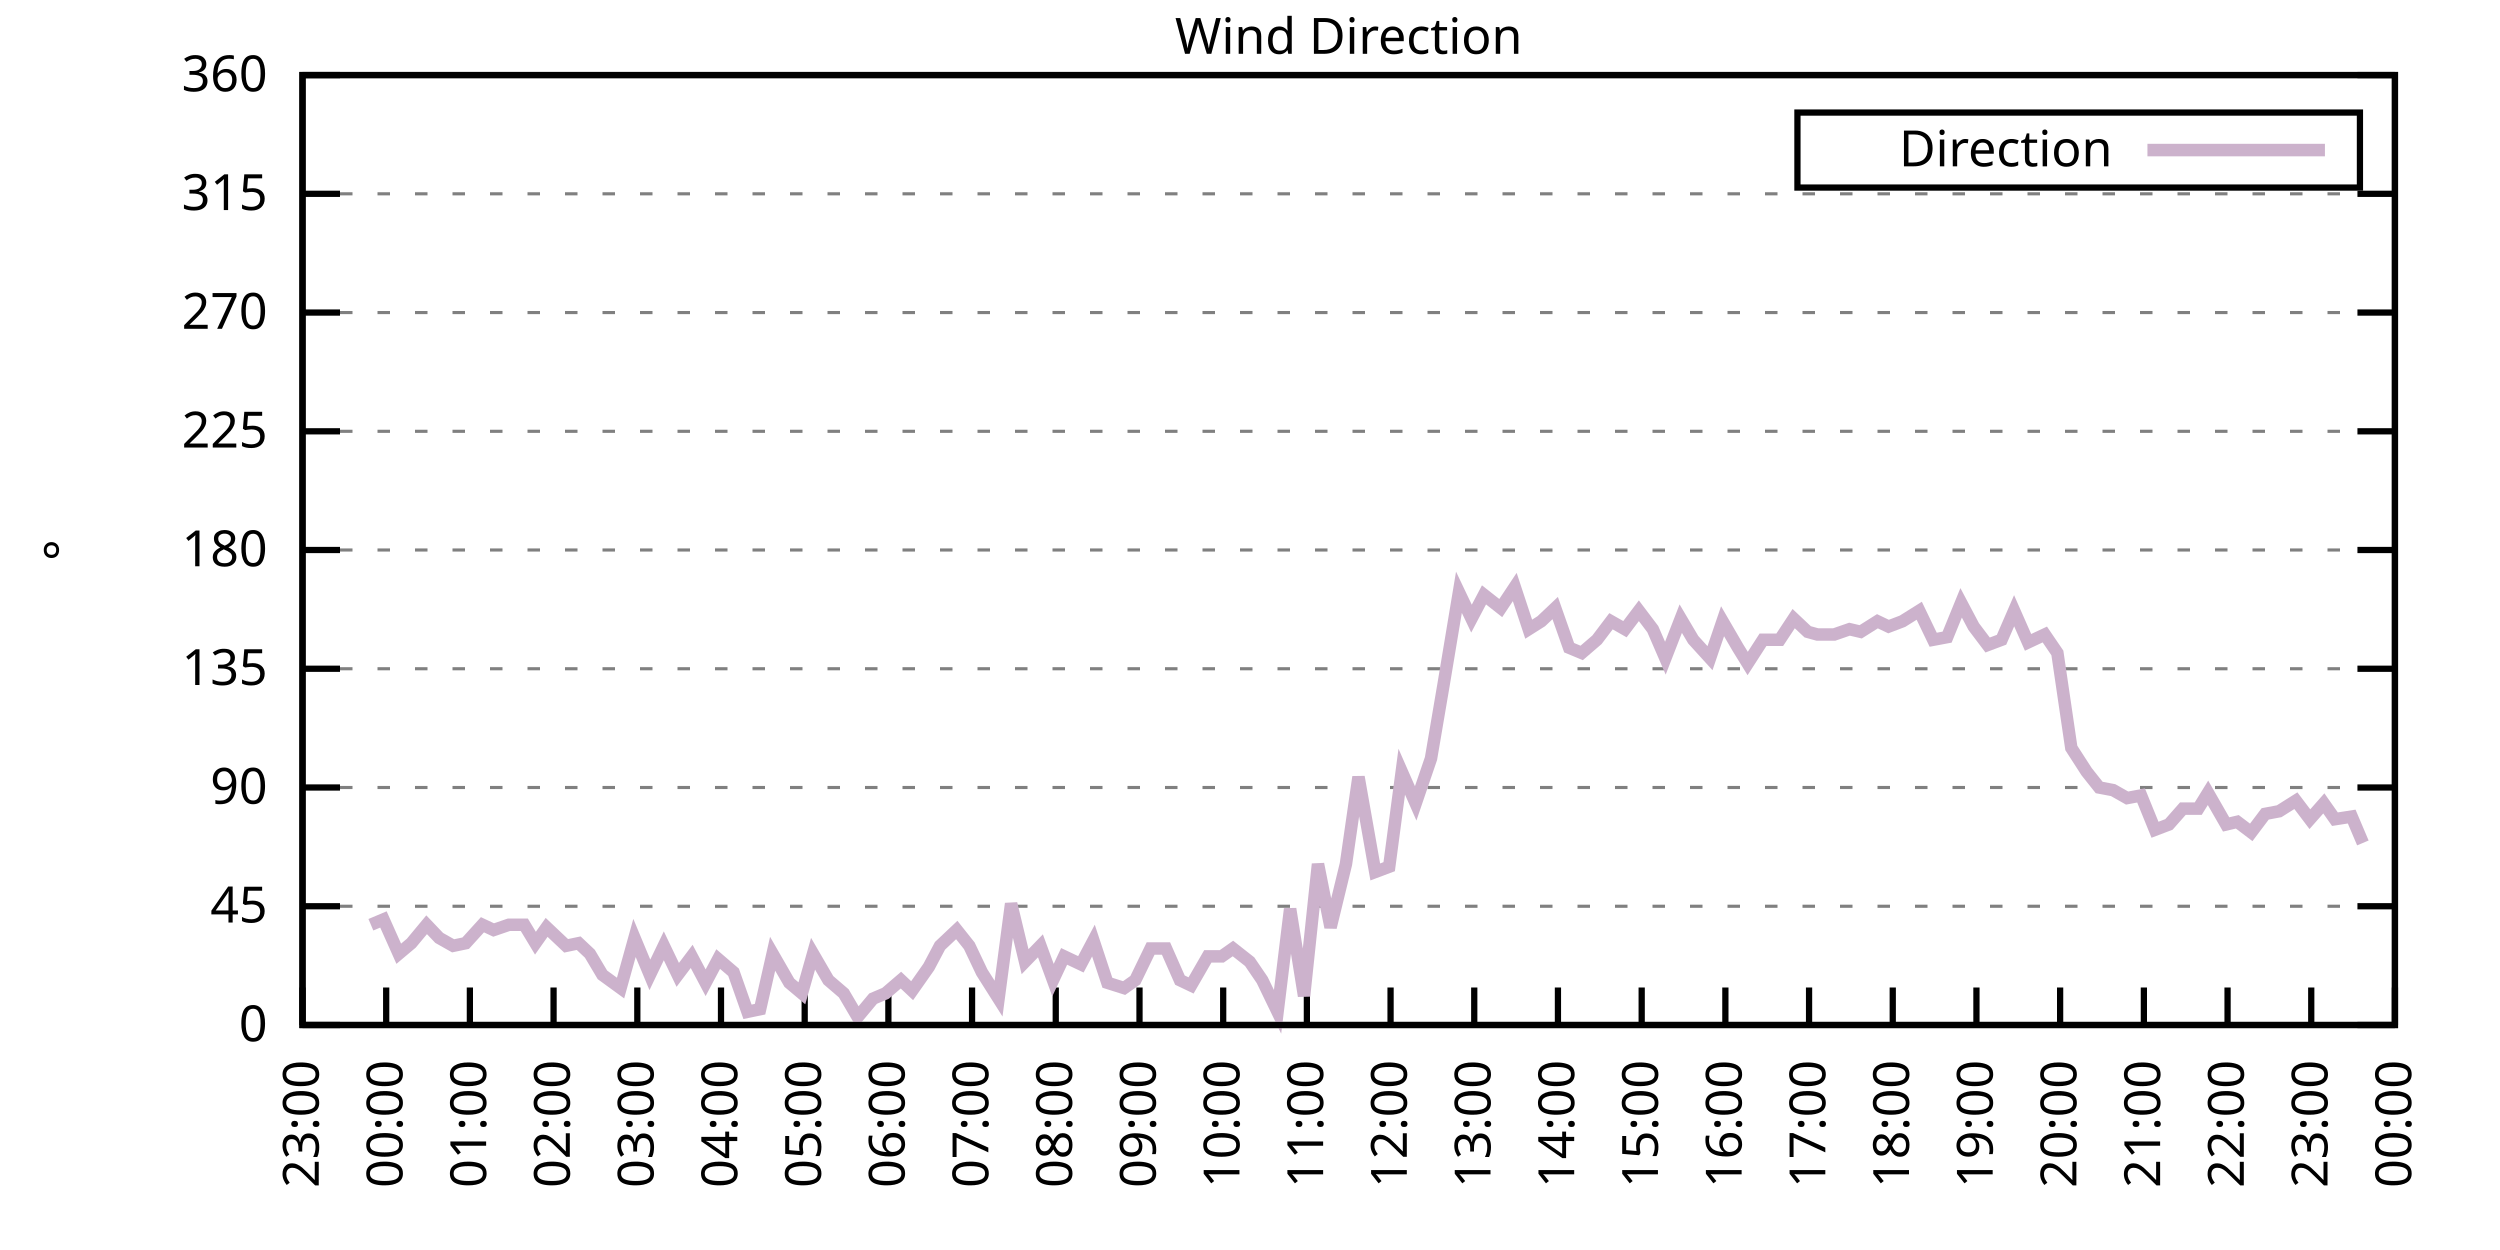
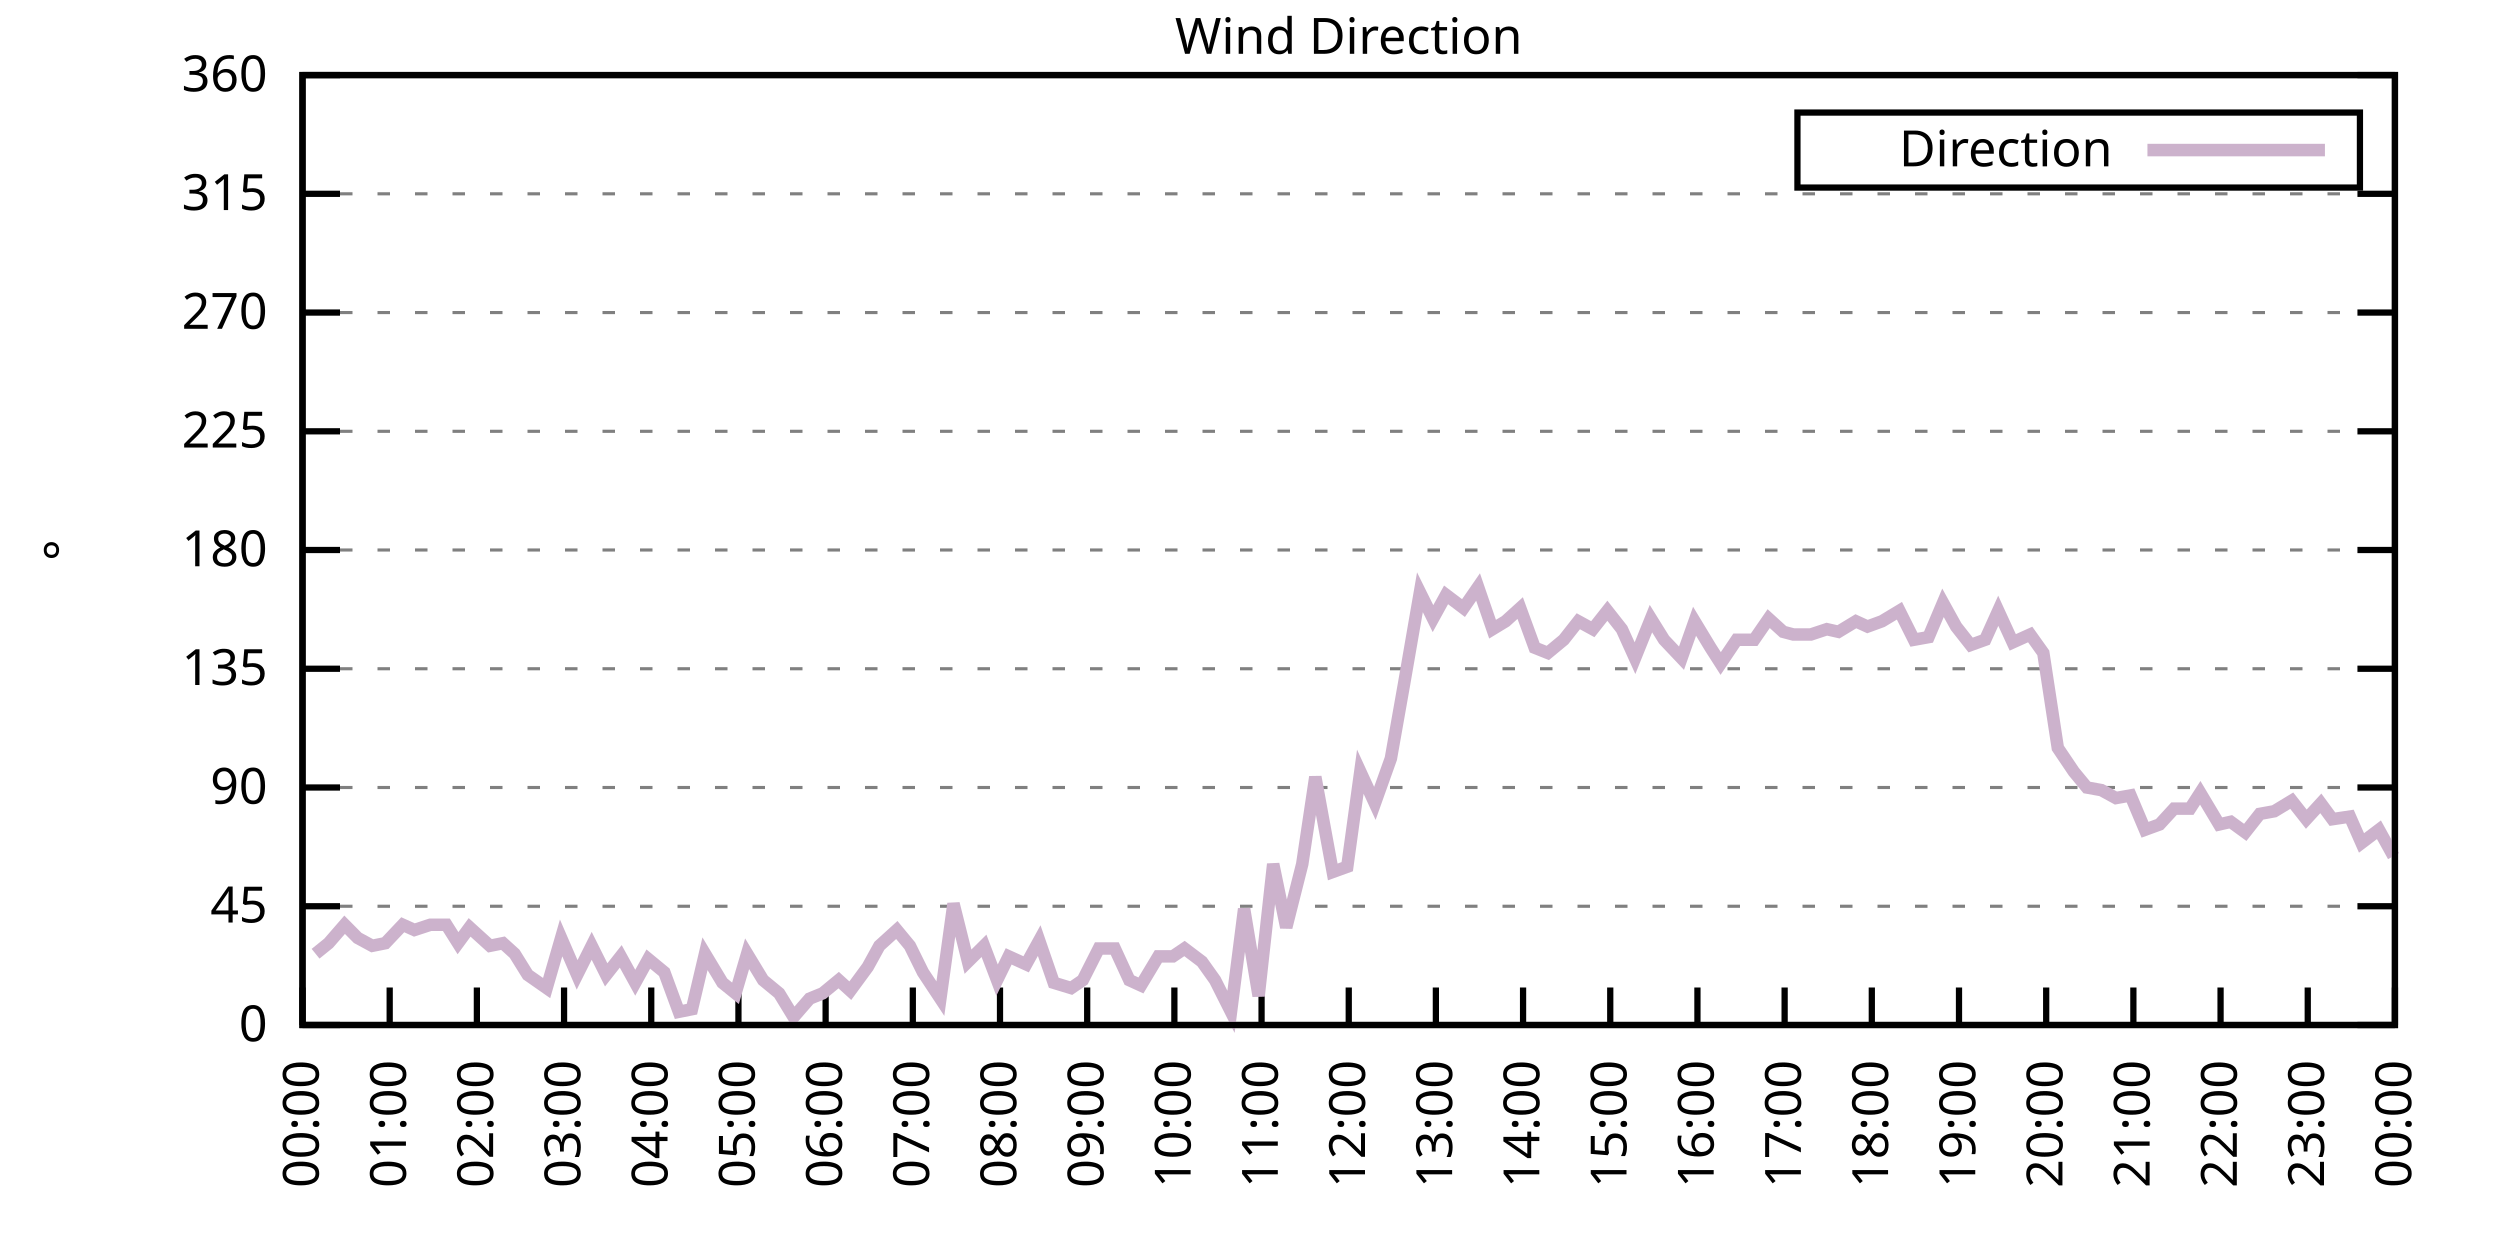
<svg xmlns="http://www.w3.org/2000/svg" xmlns:xlink="http://www.w3.org/1999/xlink" width="400" height="200" viewBox="0 0 400 200">
  <g id="gnuplot_canvas">
    <rect x="0" y="0" width="400" height="200" fill="none" />
    <defs>
      <circle id="gpDot" r="0.5" stroke-width="0.5" stroke="currentColor" />
      <path id="gpPt0" stroke-width="0.333" stroke="currentColor" d="M-1,0 h2 M0,-1 v2" />
      <path id="gpPt1" stroke-width="0.333" stroke="currentColor" d="M-1,-1 L1,1 M1,-1 L-1,1" />
      <path id="gpPt2" stroke-width="0.333" stroke="currentColor" d="M-1,0 L1,0 M0,-1 L0,1 M-1,-1 L1,1 M-1,1 L1,-1" />
      <rect id="gpPt3" stroke-width="0.333" stroke="currentColor" x="-1" y="-1" width="2" height="2" />
      <rect id="gpPt4" stroke-width="0.333" stroke="currentColor" fill="currentColor" x="-1" y="-1" width="2" height="2" />
      <circle id="gpPt5" stroke-width="0.333" stroke="currentColor" cx="0" cy="0" r="1" />
      <use xlink:href="#gpPt5" id="gpPt6" fill="currentColor" stroke="none" />
      <path id="gpPt7" stroke-width="0.333" stroke="currentColor" d="M0,-1.33 L-1.33,0.67 L1.33,0.67 z" />
      <use xlink:href="#gpPt7" id="gpPt8" fill="currentColor" stroke="none" />
      <use xlink:href="#gpPt7" id="gpPt9" stroke="currentColor" transform="rotate(180)" />
      <use xlink:href="#gpPt9" id="gpPt10" fill="currentColor" stroke="none" />
      <use xlink:href="#gpPt3" id="gpPt11" stroke="currentColor" transform="rotate(45)" />
      <use xlink:href="#gpPt11" id="gpPt12" fill="currentColor" stroke="none" />
      <path id="gpPt13" stroke-width="0.333" stroke="currentColor" d="M0,1.330 L1.265,0.411 L0.782,-1.067 L-0.782,-1.076 L-1.265,0.411 z" />
      <use xlink:href="#gpPt13" id="gpPt14" fill="currentColor" stroke="none" />
      <filter id="textbox" filterUnits="objectBoundingBox" x="0" y="0" height="1" width="1">
        <feFlood flood-color="white" flood-opacity="1" result="bgnd" />
        <feComposite in="SourceGraphic" in2="bgnd" operator="atop" />
      </filter>
      <filter id="greybox" filterUnits="objectBoundingBox" x="0" y="0" height="1" width="1">
        <feFlood flood-color="lightgrey" flood-opacity="1" result="grey" />
        <feComposite in="SourceGraphic" in2="grey" operator="atop" />
      </filter>
    </defs>
    <g fill="none" color="white" stroke="currentColor" stroke-width="1.00" stroke-linecap="butt" stroke-linejoin="miter">
</g>
    <g fill="none" color="black" stroke="currentColor" stroke-width="1.00" stroke-linecap="butt" stroke-linejoin="miter">
      <g stroke="none" shape-rendering="crispEdges">
        <polygon fill="rgb(255, 255, 255)" points="48.40,164.00 383.18,164.00 383.18,12.02 48.40,12.02 " />
      </g>
    </g>
    <g fill="none" color="black" stroke="currentColor" stroke-width="1.00" stroke-linecap="butt" stroke-linejoin="miter">
</g>
    <g fill="none" color="black" stroke="black" stroke-width="0.50" stroke-linecap="butt" stroke-linejoin="miter">
</g>
    <g fill="none" color="gray" stroke="currentColor" stroke-width="0.50" stroke-linecap="butt" stroke-linejoin="miter">
      <path stroke="gray" stroke-dasharray="2,4" class="gridline" d="M48.40,164.00 L383.19,164.00  " />
    </g>
    <g fill="none" color="gray" stroke="gray" stroke-width="1.00" stroke-linecap="butt" stroke-linejoin="miter">
</g>
    <g fill="none" color="black" stroke="currentColor" stroke-width="1.00" stroke-linecap="butt" stroke-linejoin="miter">
      <path stroke="black" d="M48.40,164.00 L54.40,164.00 M383.19,164.00 L377.19,164.00  " />
      <g transform="translate(42.80,166.60)" stroke="none" fill="black" font-family="Sans" font-size="8.00" text-anchor="end">
        <text>
          <tspan font-family="Sans"> 0</tspan>
        </text>
      </g>
    </g>
    <g fill="none" color="black" stroke="currentColor" stroke-width="1.00" stroke-linecap="butt" stroke-linejoin="miter">
</g>
    <g fill="none" color="black" stroke="black" stroke-width="0.50" stroke-linecap="butt" stroke-linejoin="miter">
</g>
    <g fill="none" color="gray" stroke="currentColor" stroke-width="0.50" stroke-linecap="butt" stroke-linejoin="miter">
      <path stroke="gray" stroke-dasharray="2,4" class="gridline" d="M48.40,145.00 L383.19,145.00  " />
    </g>
    <g fill="none" color="gray" stroke="gray" stroke-width="1.00" stroke-linecap="butt" stroke-linejoin="miter">
</g>
    <g fill="none" color="black" stroke="currentColor" stroke-width="1.00" stroke-linecap="butt" stroke-linejoin="miter">
      <path stroke="black" d="M48.40,145.00 L54.40,145.00 M383.19,145.00 L377.19,145.00  " />
      <g transform="translate(42.80,147.60)" stroke="none" fill="black" font-family="Sans" font-size="8.00" text-anchor="end">
        <text>
          <tspan font-family="Sans"> 45</tspan>
        </text>
      </g>
    </g>
    <g fill="none" color="black" stroke="currentColor" stroke-width="1.00" stroke-linecap="butt" stroke-linejoin="miter">
</g>
    <g fill="none" color="black" stroke="black" stroke-width="0.50" stroke-linecap="butt" stroke-linejoin="miter">
</g>
    <g fill="none" color="gray" stroke="currentColor" stroke-width="0.50" stroke-linecap="butt" stroke-linejoin="miter">
      <path stroke="gray" stroke-dasharray="2,4" class="gridline" d="M48.40,126.00 L383.19,126.00  " />
    </g>
    <g fill="none" color="gray" stroke="gray" stroke-width="1.00" stroke-linecap="butt" stroke-linejoin="miter">
</g>
    <g fill="none" color="black" stroke="currentColor" stroke-width="1.00" stroke-linecap="butt" stroke-linejoin="miter">
      <path stroke="black" d="M48.40,126.00 L54.40,126.00 M383.19,126.00 L377.19,126.00  " />
      <g transform="translate(42.80,128.60)" stroke="none" fill="black" font-family="Sans" font-size="8.00" text-anchor="end">
        <text>
          <tspan font-family="Sans"> 90</tspan>
        </text>
      </g>
    </g>
    <g fill="none" color="black" stroke="currentColor" stroke-width="1.00" stroke-linecap="butt" stroke-linejoin="miter">
</g>
    <g fill="none" color="black" stroke="black" stroke-width="0.50" stroke-linecap="butt" stroke-linejoin="miter">
</g>
    <g fill="none" color="gray" stroke="currentColor" stroke-width="0.50" stroke-linecap="butt" stroke-linejoin="miter">
      <path stroke="gray" stroke-dasharray="2,4" class="gridline" d="M48.40,107.00 L383.19,107.00  " />
    </g>
    <g fill="none" color="gray" stroke="gray" stroke-width="1.00" stroke-linecap="butt" stroke-linejoin="miter">
</g>
    <g fill="none" color="black" stroke="currentColor" stroke-width="1.00" stroke-linecap="butt" stroke-linejoin="miter">
      <path stroke="black" d="M48.40,107.00 L54.40,107.00 M383.19,107.00 L377.19,107.00  " />
      <g transform="translate(42.80,109.60)" stroke="none" fill="black" font-family="Sans" font-size="8.00" text-anchor="end">
        <text>
          <tspan font-family="Sans"> 135</tspan>
        </text>
      </g>
    </g>
    <g fill="none" color="black" stroke="currentColor" stroke-width="1.00" stroke-linecap="butt" stroke-linejoin="miter">
</g>
    <g fill="none" color="black" stroke="black" stroke-width="0.50" stroke-linecap="butt" stroke-linejoin="miter">
</g>
    <g fill="none" color="gray" stroke="currentColor" stroke-width="0.50" stroke-linecap="butt" stroke-linejoin="miter">
      <path stroke="gray" stroke-dasharray="2,4" class="gridline" d="M48.40,88.00 L383.19,88.00  " />
    </g>
    <g fill="none" color="gray" stroke="gray" stroke-width="1.00" stroke-linecap="butt" stroke-linejoin="miter">
</g>
    <g fill="none" color="black" stroke="currentColor" stroke-width="1.00" stroke-linecap="butt" stroke-linejoin="miter">
      <path stroke="black" d="M48.40,88.00 L54.40,88.00 M383.19,88.00 L377.19,88.00  " />
      <g transform="translate(42.80,90.60)" stroke="none" fill="black" font-family="Sans" font-size="8.00" text-anchor="end">
        <text>
          <tspan font-family="Sans"> 180</tspan>
        </text>
      </g>
    </g>
    <g fill="none" color="black" stroke="currentColor" stroke-width="1.00" stroke-linecap="butt" stroke-linejoin="miter">
</g>
    <g fill="none" color="black" stroke="black" stroke-width="0.50" stroke-linecap="butt" stroke-linejoin="miter">
</g>
    <g fill="none" color="gray" stroke="currentColor" stroke-width="0.50" stroke-linecap="butt" stroke-linejoin="miter">
      <path stroke="gray" stroke-dasharray="2,4" class="gridline" d="M48.40,69.01 L383.19,69.01  " />
    </g>
    <g fill="none" color="gray" stroke="gray" stroke-width="1.00" stroke-linecap="butt" stroke-linejoin="miter">
</g>
    <g fill="none" color="black" stroke="currentColor" stroke-width="1.00" stroke-linecap="butt" stroke-linejoin="miter">
      <path stroke="black" d="M48.40,69.01 L54.40,69.01 M383.19,69.01 L377.19,69.01  " />
      <g transform="translate(42.80,71.61)" stroke="none" fill="black" font-family="Sans" font-size="8.00" text-anchor="end">
        <text>
          <tspan font-family="Sans"> 225</tspan>
        </text>
      </g>
    </g>
    <g fill="none" color="black" stroke="currentColor" stroke-width="1.00" stroke-linecap="butt" stroke-linejoin="miter">
</g>
    <g fill="none" color="black" stroke="black" stroke-width="0.50" stroke-linecap="butt" stroke-linejoin="miter">
</g>
    <g fill="none" color="gray" stroke="currentColor" stroke-width="0.50" stroke-linecap="butt" stroke-linejoin="miter">
      <path stroke="gray" stroke-dasharray="2,4" class="gridline" d="M48.40,50.01 L383.19,50.01  " />
    </g>
    <g fill="none" color="gray" stroke="gray" stroke-width="1.00" stroke-linecap="butt" stroke-linejoin="miter">
</g>
    <g fill="none" color="black" stroke="currentColor" stroke-width="1.00" stroke-linecap="butt" stroke-linejoin="miter">
      <path stroke="black" d="M48.40,50.01 L54.40,50.01 M383.19,50.01 L377.19,50.01  " />
      <g transform="translate(42.80,52.61)" stroke="none" fill="black" font-family="Sans" font-size="8.00" text-anchor="end">
        <text>
          <tspan font-family="Sans"> 270</tspan>
        </text>
      </g>
    </g>
    <g fill="none" color="black" stroke="currentColor" stroke-width="1.00" stroke-linecap="butt" stroke-linejoin="miter">
</g>
    <g fill="none" color="black" stroke="black" stroke-width="0.50" stroke-linecap="butt" stroke-linejoin="miter">
</g>
    <g fill="none" color="gray" stroke="currentColor" stroke-width="0.50" stroke-linecap="butt" stroke-linejoin="miter">
      <path stroke="gray" stroke-dasharray="2,4" class="gridline" d="M48.40,31.01 L383.19,31.01  " />
    </g>
    <g fill="none" color="gray" stroke="gray" stroke-width="1.00" stroke-linecap="butt" stroke-linejoin="miter">
</g>
    <g fill="none" color="black" stroke="currentColor" stroke-width="1.00" stroke-linecap="butt" stroke-linejoin="miter">
      <path stroke="black" d="M48.40,31.01 L54.40,31.01 M383.19,31.01 L377.19,31.01  " />
      <g transform="translate(42.80,33.61)" stroke="none" fill="black" font-family="Sans" font-size="8.00" text-anchor="end">
        <text>
          <tspan font-family="Sans"> 315</tspan>
        </text>
      </g>
    </g>
    <g fill="none" color="black" stroke="currentColor" stroke-width="1.00" stroke-linecap="butt" stroke-linejoin="miter">
</g>
    <g fill="none" color="black" stroke="black" stroke-width="0.50" stroke-linecap="butt" stroke-linejoin="miter">
</g>
    <g fill="none" color="gray" stroke="currentColor" stroke-width="0.50" stroke-linecap="butt" stroke-linejoin="miter">
      <path stroke="gray" stroke-dasharray="2,4" class="gridline" d="M48.40,12.01 L383.19,12.01  " />
    </g>
    <g fill="none" color="gray" stroke="gray" stroke-width="1.00" stroke-linecap="butt" stroke-linejoin="miter">
</g>
    <g fill="none" color="black" stroke="currentColor" stroke-width="1.00" stroke-linecap="butt" stroke-linejoin="miter">
      <path stroke="black" d="M48.40,12.01 L54.40,12.01 M383.19,12.01 L377.19,12.01  " />
      <g transform="translate(42.80,14.61)" stroke="none" fill="black" font-family="Sans" font-size="8.00" text-anchor="end">
        <text>
          <tspan font-family="Sans"> 360</tspan>
        </text>
      </g>
    </g>
    <g fill="none" color="black" stroke="currentColor" stroke-width="1.00" stroke-linecap="butt" stroke-linejoin="miter">
      <path stroke="black" d="M48.40,164.00 L48.40,158.00  " />
      <g transform="translate(51.00,169.60) rotate(270.00)" stroke="none" fill="black" font-family="Sans" font-size="8.00" text-anchor="end">
        <text>
-           <tspan font-family="Sans">23:00</tspan>
-         </text>
-       </g>
-     </g>
-     <g fill="none" color="black" stroke="currentColor" stroke-width="1.00" stroke-linecap="butt" stroke-linejoin="miter">
-       <path stroke="black" d="M61.79,164.00 L61.79,158.00  " />
-       <g transform="translate(64.39,169.60) rotate(270.00)" stroke="none" fill="black" font-family="Sans" font-size="8.00" text-anchor="end">
-         <text>
          <tspan font-family="Sans">00:00</tspan>
        </text>
      </g>
    </g>
    <g fill="none" color="black" stroke="currentColor" stroke-width="1.00" stroke-linecap="butt" stroke-linejoin="miter">
-       <path stroke="black" d="M75.18,164.00 L75.18,158.00  " />
-       <g transform="translate(77.78,169.60) rotate(270.00)" stroke="none" fill="black" font-family="Sans" font-size="8.00" text-anchor="end">
+       <path stroke="black" d="M62.35,164.00 L62.35,158.00  " />
+       <g transform="translate(64.95,169.60) rotate(270.00)" stroke="none" fill="black" font-family="Sans" font-size="8.00" text-anchor="end">
        <text>
          <tspan font-family="Sans">01:00</tspan>
        </text>
      </g>
    </g>
    <g fill="none" color="black" stroke="currentColor" stroke-width="1.00" stroke-linecap="butt" stroke-linejoin="miter">
-       <path stroke="black" d="M88.57,164.00 L88.57,158.00  " />
-       <g transform="translate(91.17,169.60) rotate(270.00)" stroke="none" fill="black" font-family="Sans" font-size="8.00" text-anchor="end">
+       <path stroke="black" d="M76.30,164.00 L76.30,158.00  " />
+       <g transform="translate(78.90,169.60) rotate(270.00)" stroke="none" fill="black" font-family="Sans" font-size="8.00" text-anchor="end">
        <text>
          <tspan font-family="Sans">02:00</tspan>
        </text>
      </g>
    </g>
    <g fill="none" color="black" stroke="currentColor" stroke-width="1.00" stroke-linecap="butt" stroke-linejoin="miter">
-       <path stroke="black" d="M101.97,164.00 L101.97,158.00  " />
-       <g transform="translate(104.57,169.60) rotate(270.00)" stroke="none" fill="black" font-family="Sans" font-size="8.00" text-anchor="end">
+       <path stroke="black" d="M90.25,164.00 L90.25,158.00  " />
+       <g transform="translate(92.85,169.60) rotate(270.00)" stroke="none" fill="black" font-family="Sans" font-size="8.00" text-anchor="end">
        <text>
          <tspan font-family="Sans">03:00</tspan>
        </text>
      </g>
    </g>
    <g fill="none" color="black" stroke="currentColor" stroke-width="1.00" stroke-linecap="butt" stroke-linejoin="miter">
-       <path stroke="black" d="M115.36,164.00 L115.36,158.00  " />
-       <g transform="translate(117.96,169.60) rotate(270.00)" stroke="none" fill="black" font-family="Sans" font-size="8.00" text-anchor="end">
+       <path stroke="black" d="M104.20,164.00 L104.20,158.00  " />
+       <g transform="translate(106.80,169.60) rotate(270.00)" stroke="none" fill="black" font-family="Sans" font-size="8.00" text-anchor="end">
        <text>
          <tspan font-family="Sans">04:00</tspan>
        </text>
      </g>
    </g>
    <g fill="none" color="black" stroke="currentColor" stroke-width="1.00" stroke-linecap="butt" stroke-linejoin="miter">
-       <path stroke="black" d="M128.75,164.00 L128.75,158.00  " />
-       <g transform="translate(131.35,169.60) rotate(270.00)" stroke="none" fill="black" font-family="Sans" font-size="8.00" text-anchor="end">
+       <path stroke="black" d="M118.15,164.00 L118.15,158.00  " />
+       <g transform="translate(120.75,169.60) rotate(270.00)" stroke="none" fill="black" font-family="Sans" font-size="8.00" text-anchor="end">
        <text>
          <tspan font-family="Sans">05:00</tspan>
        </text>
      </g>
    </g>
    <g fill="none" color="black" stroke="currentColor" stroke-width="1.00" stroke-linecap="butt" stroke-linejoin="miter">
-       <path stroke="black" d="M142.14,164.00 L142.14,158.00  " />
-       <g transform="translate(144.74,169.60) rotate(270.00)" stroke="none" fill="black" font-family="Sans" font-size="8.00" text-anchor="end">
+       <path stroke="black" d="M132.10,164.00 L132.10,158.00  " />
+       <g transform="translate(134.70,169.60) rotate(270.00)" stroke="none" fill="black" font-family="Sans" font-size="8.00" text-anchor="end">
        <text>
          <tspan font-family="Sans">06:00</tspan>
        </text>
      </g>
    </g>
    <g fill="none" color="black" stroke="currentColor" stroke-width="1.00" stroke-linecap="butt" stroke-linejoin="miter">
-       <path stroke="black" d="M155.53,164.00 L155.53,158.00  " />
-       <g transform="translate(158.13,169.60) rotate(270.00)" stroke="none" fill="black" font-family="Sans" font-size="8.00" text-anchor="end">
+       <path stroke="black" d="M146.05,164.00 L146.05,158.00  " />
+       <g transform="translate(148.65,169.60) rotate(270.00)" stroke="none" fill="black" font-family="Sans" font-size="8.00" text-anchor="end">
        <text>
          <tspan font-family="Sans">07:00</tspan>
        </text>
      </g>
    </g>
    <g fill="none" color="black" stroke="currentColor" stroke-width="1.00" stroke-linecap="butt" stroke-linejoin="miter">
-       <path stroke="black" d="M168.92,164.00 L168.92,158.00  " />
-       <g transform="translate(171.52,169.60) rotate(270.00)" stroke="none" fill="black" font-family="Sans" font-size="8.00" text-anchor="end">
+       <path stroke="black" d="M160.00,164.00 L160.00,158.00  " />
+       <g transform="translate(162.60,169.60) rotate(270.00)" stroke="none" fill="black" font-family="Sans" font-size="8.00" text-anchor="end">
        <text>
          <tspan font-family="Sans">08:00</tspan>
        </text>
      </g>
    </g>
    <g fill="none" color="black" stroke="currentColor" stroke-width="1.00" stroke-linecap="butt" stroke-linejoin="miter">
-       <path stroke="black" d="M182.32,164.00 L182.32,158.00  " />
-       <g transform="translate(184.92,169.60) rotate(270.00)" stroke="none" fill="black" font-family="Sans" font-size="8.00" text-anchor="end">
+       <path stroke="black" d="M173.95,164.00 L173.95,158.00  " />
+       <g transform="translate(176.55,169.60) rotate(270.00)" stroke="none" fill="black" font-family="Sans" font-size="8.00" text-anchor="end">
        <text>
          <tspan font-family="Sans">09:00</tspan>
        </text>
      </g>
    </g>
    <g fill="none" color="black" stroke="currentColor" stroke-width="1.00" stroke-linecap="butt" stroke-linejoin="miter">
-       <path stroke="black" d="M195.71,164.00 L195.71,158.00  " />
-       <g transform="translate(198.31,169.60) rotate(270.00)" stroke="none" fill="black" font-family="Sans" font-size="8.00" text-anchor="end">
+       <path stroke="black" d="M187.90,164.00 L187.90,158.00  " />
+       <g transform="translate(190.50,169.60) rotate(270.00)" stroke="none" fill="black" font-family="Sans" font-size="8.00" text-anchor="end">
        <text>
          <tspan font-family="Sans">10:00</tspan>
        </text>
      </g>
    </g>
    <g fill="none" color="black" stroke="currentColor" stroke-width="1.00" stroke-linecap="butt" stroke-linejoin="miter">
-       <path stroke="black" d="M209.10,164.00 L209.10,158.00  " />
-       <g transform="translate(211.70,169.60) rotate(270.00)" stroke="none" fill="black" font-family="Sans" font-size="8.00" text-anchor="end">
+       <path stroke="black" d="M201.85,164.00 L201.85,158.00  " />
+       <g transform="translate(204.45,169.60) rotate(270.00)" stroke="none" fill="black" font-family="Sans" font-size="8.00" text-anchor="end">
        <text>
          <tspan font-family="Sans">11:00</tspan>
        </text>
      </g>
    </g>
    <g fill="none" color="black" stroke="currentColor" stroke-width="1.00" stroke-linecap="butt" stroke-linejoin="miter">
-       <path stroke="black" d="M222.49,164.00 L222.49,158.00  " />
-       <g transform="translate(225.09,169.60) rotate(270.00)" stroke="none" fill="black" font-family="Sans" font-size="8.00" text-anchor="end">
+       <path stroke="black" d="M215.80,164.00 L215.80,158.00  " />
+       <g transform="translate(218.40,169.60) rotate(270.00)" stroke="none" fill="black" font-family="Sans" font-size="8.00" text-anchor="end">
        <text>
          <tspan font-family="Sans">12:00</tspan>
        </text>
      </g>
    </g>
    <g fill="none" color="black" stroke="currentColor" stroke-width="1.00" stroke-linecap="butt" stroke-linejoin="miter">
-       <path stroke="black" d="M235.88,164.00 L235.88,158.00  " />
-       <g transform="translate(238.48,169.60) rotate(270.00)" stroke="none" fill="black" font-family="Sans" font-size="8.00" text-anchor="end">
+       <path stroke="black" d="M229.74,164.00 L229.74,158.00  " />
+       <g transform="translate(232.34,169.60) rotate(270.00)" stroke="none" fill="black" font-family="Sans" font-size="8.00" text-anchor="end">
        <text>
          <tspan font-family="Sans">13:00</tspan>
        </text>
      </g>
    </g>
    <g fill="none" color="black" stroke="currentColor" stroke-width="1.00" stroke-linecap="butt" stroke-linejoin="miter">
-       <path stroke="black" d="M249.27,164.00 L249.27,158.00  " />
-       <g transform="translate(251.87,169.60) rotate(270.00)" stroke="none" fill="black" font-family="Sans" font-size="8.00" text-anchor="end">
+       <path stroke="black" d="M243.69,164.00 L243.69,158.00  " />
+       <g transform="translate(246.29,169.60) rotate(270.00)" stroke="none" fill="black" font-family="Sans" font-size="8.00" text-anchor="end">
        <text>
          <tspan font-family="Sans">14:00</tspan>
        </text>
      </g>
    </g>
    <g fill="none" color="black" stroke="currentColor" stroke-width="1.00" stroke-linecap="butt" stroke-linejoin="miter">
-       <path stroke="black" d="M262.67,164.00 L262.67,158.00  " />
-       <g transform="translate(265.27,169.60) rotate(270.00)" stroke="none" fill="black" font-family="Sans" font-size="8.00" text-anchor="end">
+       <path stroke="black" d="M257.64,164.00 L257.64,158.00  " />
+       <g transform="translate(260.24,169.60) rotate(270.00)" stroke="none" fill="black" font-family="Sans" font-size="8.00" text-anchor="end">
        <text>
          <tspan font-family="Sans">15:00</tspan>
        </text>
      </g>
    </g>
    <g fill="none" color="black" stroke="currentColor" stroke-width="1.00" stroke-linecap="butt" stroke-linejoin="miter">
-       <path stroke="black" d="M276.06,164.00 L276.06,158.00  " />
-       <g transform="translate(278.66,169.60) rotate(270.00)" stroke="none" fill="black" font-family="Sans" font-size="8.00" text-anchor="end">
+       <path stroke="black" d="M271.59,164.00 L271.59,158.00  " />
+       <g transform="translate(274.19,169.60) rotate(270.00)" stroke="none" fill="black" font-family="Sans" font-size="8.00" text-anchor="end">
        <text>
          <tspan font-family="Sans">16:00</tspan>
        </text>
      </g>
    </g>
    <g fill="none" color="black" stroke="currentColor" stroke-width="1.00" stroke-linecap="butt" stroke-linejoin="miter">
-       <path stroke="black" d="M289.45,164.00 L289.45,158.00  " />
-       <g transform="translate(292.05,169.60) rotate(270.00)" stroke="none" fill="black" font-family="Sans" font-size="8.00" text-anchor="end">
+       <path stroke="black" d="M285.54,164.00 L285.54,158.00  " />
+       <g transform="translate(288.14,169.60) rotate(270.00)" stroke="none" fill="black" font-family="Sans" font-size="8.00" text-anchor="end">
        <text>
          <tspan font-family="Sans">17:00</tspan>
        </text>
      </g>
    </g>
    <g fill="none" color="black" stroke="currentColor" stroke-width="1.00" stroke-linecap="butt" stroke-linejoin="miter">
-       <path stroke="black" d="M302.84,164.00 L302.84,158.00  " />
-       <g transform="translate(305.44,169.60) rotate(270.00)" stroke="none" fill="black" font-family="Sans" font-size="8.00" text-anchor="end">
+       <path stroke="black" d="M299.49,164.00 L299.49,158.00  " />
+       <g transform="translate(302.09,169.60) rotate(270.00)" stroke="none" fill="black" font-family="Sans" font-size="8.00" text-anchor="end">
        <text>
          <tspan font-family="Sans">18:00</tspan>
        </text>
      </g>
    </g>
    <g fill="none" color="black" stroke="currentColor" stroke-width="1.00" stroke-linecap="butt" stroke-linejoin="miter">
-       <path stroke="black" d="M316.23,164.00 L316.23,158.00  " />
-       <g transform="translate(318.83,169.60) rotate(270.00)" stroke="none" fill="black" font-family="Sans" font-size="8.00" text-anchor="end">
+       <path stroke="black" d="M313.44,164.00 L313.44,158.00  " />
+       <g transform="translate(316.04,169.60) rotate(270.00)" stroke="none" fill="black" font-family="Sans" font-size="8.00" text-anchor="end">
        <text>
          <tspan font-family="Sans">19:00</tspan>
        </text>
      </g>
    </g>
    <g fill="none" color="black" stroke="currentColor" stroke-width="1.00" stroke-linecap="butt" stroke-linejoin="miter">
-       <path stroke="black" d="M329.62,164.00 L329.62,158.00  " />
-       <g transform="translate(332.22,169.60) rotate(270.00)" stroke="none" fill="black" font-family="Sans" font-size="8.00" text-anchor="end">
+       <path stroke="black" d="M327.39,164.00 L327.39,158.00  " />
+       <g transform="translate(329.99,169.60) rotate(270.00)" stroke="none" fill="black" font-family="Sans" font-size="8.00" text-anchor="end">
        <text>
          <tspan font-family="Sans">20:00</tspan>
        </text>
      </g>
    </g>
    <g fill="none" color="black" stroke="currentColor" stroke-width="1.00" stroke-linecap="butt" stroke-linejoin="miter">
-       <path stroke="black" d="M343.02,164.00 L343.02,158.00  " />
-       <g transform="translate(345.62,169.60) rotate(270.00)" stroke="none" fill="black" font-family="Sans" font-size="8.00" text-anchor="end">
+       <path stroke="black" d="M341.34,164.00 L341.34,158.00  " />
+       <g transform="translate(343.94,169.60) rotate(270.00)" stroke="none" fill="black" font-family="Sans" font-size="8.00" text-anchor="end">
        <text>
          <tspan font-family="Sans">21:00</tspan>
        </text>
      </g>
    </g>
    <g fill="none" color="black" stroke="currentColor" stroke-width="1.00" stroke-linecap="butt" stroke-linejoin="miter">
-       <path stroke="black" d="M356.41,164.00 L356.41,158.00  " />
-       <g transform="translate(359.01,169.60) rotate(270.00)" stroke="none" fill="black" font-family="Sans" font-size="8.00" text-anchor="end">
+       <path stroke="black" d="M355.29,164.00 L355.29,158.00  " />
+       <g transform="translate(357.89,169.60) rotate(270.00)" stroke="none" fill="black" font-family="Sans" font-size="8.00" text-anchor="end">
        <text>
          <tspan font-family="Sans">22:00</tspan>
        </text>
      </g>
    </g>
    <g fill="none" color="black" stroke="currentColor" stroke-width="1.00" stroke-linecap="butt" stroke-linejoin="miter">
-       <path stroke="black" d="M369.80,164.00 L369.80,158.00  " />
-       <g transform="translate(372.40,169.60) rotate(270.00)" stroke="none" fill="black" font-family="Sans" font-size="8.00" text-anchor="end">
+       <path stroke="black" d="M369.24,164.00 L369.24,158.00  " />
+       <g transform="translate(371.84,169.60) rotate(270.00)" stroke="none" fill="black" font-family="Sans" font-size="8.00" text-anchor="end">
        <text>
          <tspan font-family="Sans">23:00</tspan>
        </text>
      </g>
    </g>
    <g fill="none" color="black" stroke="currentColor" stroke-width="1.00" stroke-linecap="butt" stroke-linejoin="miter">
      <path stroke="black" d="M383.19,164.00 L383.19,158.00  " />
      <g transform="translate(385.79,169.60) rotate(270.00)" stroke="none" fill="black" font-family="Sans" font-size="8.00" text-anchor="end">
        <text>
          <tspan font-family="Sans">00:00</tspan>
        </text>
      </g>
    </g>
    <g fill="none" color="black" stroke="currentColor" stroke-width="1.00" stroke-linecap="butt" stroke-linejoin="miter">
</g>
    <g fill="none" color="black" stroke="currentColor" stroke-width="1.00" stroke-linecap="butt" stroke-linejoin="miter">
      <path stroke="black" d="M48.40,12.01 L48.40,164.00 L383.19,164.00 L383.19,12.01 L48.40,12.01 Z  " />
    </g>
    <g fill="none" color="black" stroke="currentColor" stroke-width="1.00" stroke-linecap="butt" stroke-linejoin="miter">
</g>
    <g fill="none" color="black" stroke="currentColor" stroke-width="1.00" stroke-linecap="butt" stroke-linejoin="miter">
      <path stroke="black" d="M287.59,30.01 L287.59,18.01 L377.59,18.01 L377.59,30.01 L287.59,30.01 Z  " />
    </g>
    <g id="Wind_direction_plot_1">
      <g fill="none" color="white" stroke="black" stroke-width="2.00" stroke-linecap="butt" stroke-linejoin="miter">
</g>
      <g fill="none" color="black" stroke="currentColor" stroke-width="2.00" stroke-linecap="butt" stroke-linejoin="miter">
        <g transform="translate(337.99,26.61)" stroke="none" fill="black" font-family="Sans" font-size="8.00" text-anchor="end">
          <text>
            <tspan font-family="Sans">Direction</tspan>
          </text>
        </g>
      </g>
      <g fill="none" color="black" stroke="currentColor" stroke-width="2.00" stroke-linecap="butt" stroke-linejoin="miter">
-         <path stroke="rgb(204, 178, 204)" d="M343.59,24.01 L371.99,24.01 M59.34,147.96 L61.35,147.11 L63.80,152.60 L65.81,150.91 L68.26,147.96 L70.27,150.07   L72.50,151.33 L74.51,150.91 L77.19,147.96 L78.98,148.80 L81.43,147.96 L83.89,147.96 L85.67,150.91 L87.46,148.38   L90.58,151.33 L92.59,150.91 L94.38,152.60 L96.39,155.98 L99.29,158.09 L101.52,150.07 L103.98,155.98 L106.21,151.33   L108.44,155.98 L110.67,153.02 L112.90,157.24 L114.91,153.45 L117.37,155.56 L119.60,161.89 L121.61,161.47 L123.62,152.60   L126.29,157.24 L128.30,158.93 L130.09,152.60 L132.54,156.82 L135.00,158.93 L137.23,162.73 L139.69,159.78 L141.69,158.93   L144.15,156.82 L145.94,158.51 L148.61,154.71 L150.40,151.33 L153.08,148.80 L155.09,151.33 L157.10,155.56 L159.77,159.78   L161.78,144.58 L164.01,153.87 L166.47,151.33 L168.48,156.82 L170.26,153.02 L172.94,154.29 L174.95,150.49 L177.18,157.24   L179.86,158.09 L181.65,156.82 L184.10,151.76 L186.56,151.76 L188.79,156.82 L190.57,157.67 L193.25,153.02 L195.48,153.02   L197.27,151.76 L199.95,153.87 L201.96,156.82 L204.41,161.89 L206.42,145.42 L208.65,159.36 L210.88,138.25 L212.89,148.38   L215.35,138.25 L217.36,124.31 L220.04,139.51 L222.27,138.67 L224.28,123.47 L226.51,128.54 L228.96,121.36 L230.97,109.54   L233.43,94.76 L235.44,98.98 L237.44,95.18 L240.12,97.29 L242.36,93.92 L244.59,100.67 L246.60,99.40 L248.83,97.29   L251.06,103.63 L253.07,104.47 L255.52,102.36 L257.76,99.40 L259.99,100.67 L262.22,97.72 L264.45,100.67 L266.46,105.31   L268.92,98.98 L270.92,102.36 L273.60,105.31 L275.61,99.40 L278.07,103.63 L279.63,106.16 L282.08,102.36 L284.76,102.36   L286.99,98.98 L289.23,101.09 L290.79,101.52 L293.47,101.52 L295.92,100.67 L297.71,101.09 L300.39,99.40 L302.17,100.25   L304.40,99.40 L307.08,97.72 L309.31,102.36 L311.54,101.94 L313.78,96.45 L315.79,100.25 L318.02,103.20 L320.25,102.36   L322.26,97.72 L324.49,102.78 L327.17,101.52 L329.18,104.47 L331.41,119.67 L333.86,123.47 L335.87,126.00 L338.10,126.42   L340.34,127.69 L342.57,127.27 L344.80,132.76 L347.03,131.91 L349.26,129.38 L351.72,129.38 L353.28,126.85 L356.18,131.91   L357.97,131.49 L360.20,133.18 L362.43,130.22 L364.66,129.80 L367.34,128.11 L369.58,131.07 L371.81,128.54 L373.59,131.07   L376.27,130.65 L378.06,134.87  " />
+         <path stroke="rgb(204, 178, 204)" d="M343.59,24.01 L371.99,24.01 M50.49,152.60 L52.58,150.91 L55.14,147.96 L57.23,150.07 L59.56,151.33 L61.65,150.91   L64.44,147.96 L66.30,148.80 L68.86,147.96 L71.42,147.96 L73.28,150.91 L75.14,148.38 L78.39,151.33 L80.48,150.91   L82.34,152.60 L84.44,155.98 L87.46,158.09 L89.78,150.07 L92.34,155.98 L94.67,151.33 L96.99,155.98 L99.32,153.02   L101.64,157.24 L103.73,153.45 L106.29,155.56 L108.62,161.89 L110.71,161.47 L112.80,152.60 L115.59,157.24 L117.68,158.93   L119.54,152.60 L122.10,156.82 L124.66,158.93 L126.98,162.73 L129.54,159.78 L131.63,158.93 L134.19,156.82 L136.05,158.51   L138.84,154.71 L140.70,151.33 L143.49,148.80 L145.58,151.33 L147.67,155.56 L150.46,159.78 L152.56,144.58 L154.88,153.87   L157.44,151.33 L159.53,156.82 L161.39,153.02 L164.18,154.29 L166.27,150.49 L168.60,157.24 L171.39,158.09 L173.25,156.82   L175.81,151.76 L178.36,151.76 L180.69,156.82 L182.55,157.67 L185.34,153.02 L187.66,153.02 L189.52,151.76 L192.31,153.87   L194.41,156.82 L196.96,161.89 L199.06,145.42 L201.38,159.36 L203.71,138.25 L205.80,148.38 L208.36,138.25 L210.45,124.31   L213.24,139.51 L215.56,138.67 L217.65,123.47 L219.98,128.54 L222.54,121.36 L224.63,109.54 L227.19,94.76 L229.28,98.98   L231.37,95.18 L234.16,97.29 L236.49,93.92 L238.81,100.67 L240.90,99.40 L243.23,97.29 L245.55,103.63 L247.65,104.47   L250.20,102.36 L252.53,99.40 L254.85,100.67 L257.18,97.72 L259.50,100.67 L261.60,105.31 L264.15,98.98 L266.25,102.36   L269.04,105.31 L271.13,99.40 L273.69,103.63 L275.31,106.16 L277.87,102.36 L280.66,102.36 L282.99,98.98 L285.31,101.09   L286.94,101.52 L289.73,101.52 L292.29,100.67 L294.15,101.09 L296.94,99.40 L298.80,100.25 L301.12,99.40 L303.91,97.72   L306.23,102.36 L308.56,101.94 L310.88,96.45 L312.98,100.25 L315.30,103.20 L317.63,102.36 L319.72,97.72 L322.04,102.78   L324.83,101.52 L326.93,104.47 L329.25,119.67 L331.81,123.47 L333.90,126.00 L336.23,126.42 L338.55,127.69 L340.88,127.27   L343.20,132.76 L345.53,131.91 L347.85,129.38 L350.41,129.38 L352.04,126.85 L355.06,131.91 L356.92,131.49 L359.24,133.18   L361.57,130.22 L363.89,129.80 L366.68,128.11 L369.01,131.07 L371.33,128.54 L373.19,131.07 L375.98,130.65 L377.84,134.87   L380.63,132.76 L382.96,136.98  " />
      </g>
    </g>
    <g fill="none" color="black" stroke="currentColor" stroke-width="2.00" stroke-linecap="butt" stroke-linejoin="miter">
</g>
    <g fill="none" color="black" stroke="black" stroke-width="1.00" stroke-linecap="butt" stroke-linejoin="miter">
</g>
    <g fill="none" color="black" stroke="currentColor" stroke-width="1.00" stroke-linecap="butt" stroke-linejoin="miter">
      <path stroke="black" d="M48.40,12.01 L48.40,164.00 L383.19,164.00 L383.19,12.01 L48.40,12.01 Z  " />
      <g transform="translate(12.80,88.01) rotate(270.00)" stroke="none" fill="black" font-family="Sans" font-size="8.00" text-anchor="middle">
        <text>
          <tspan font-family="Sans">°</tspan>
        </text>
      </g>
    </g>
    <g fill="none" color="black" stroke="currentColor" stroke-width="1.00" stroke-linecap="butt" stroke-linejoin="miter">
</g>
    <g fill="none" color="black" stroke="currentColor" stroke-width="1.00" stroke-linecap="butt" stroke-linejoin="miter">
      <g transform="translate(215.79,8.61)" stroke="none" fill="black" font-family="Sans" font-size="8.00" text-anchor="middle">
        <text>
          <tspan font-family="Sans">Wind Direction</tspan>
        </text>
      </g>
    </g>
    <g fill="none" color="black" stroke="currentColor" stroke-width="1.00" stroke-linecap="butt" stroke-linejoin="miter">
</g>
  </g>
</svg>
